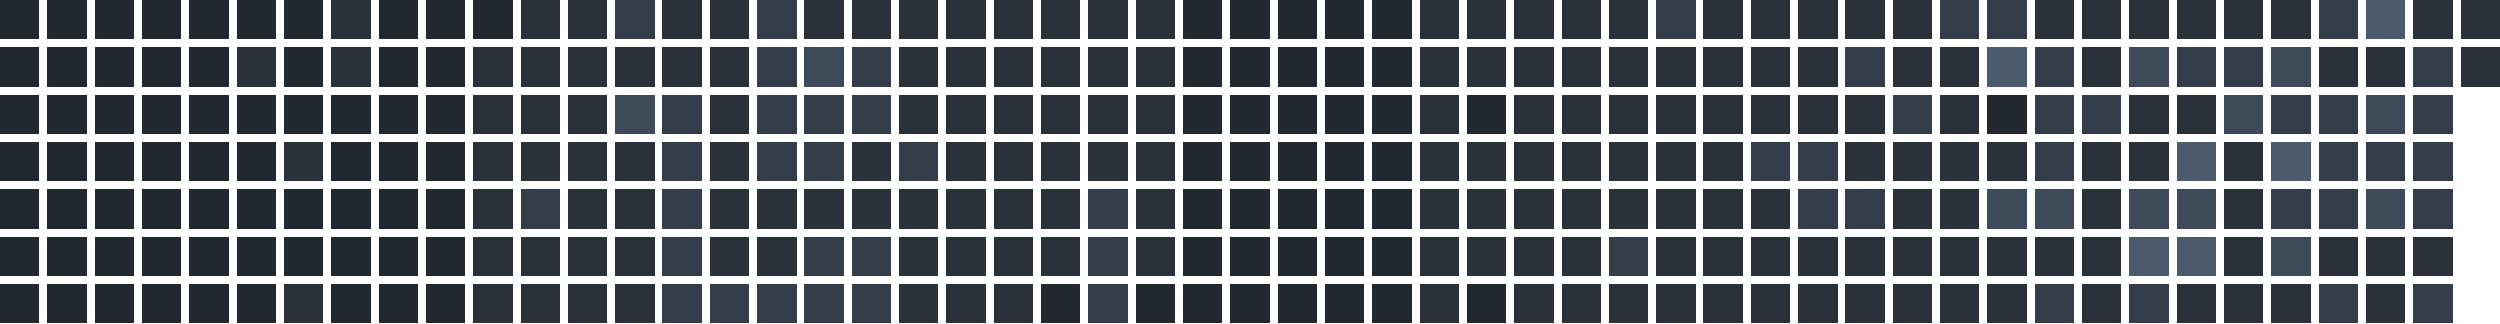
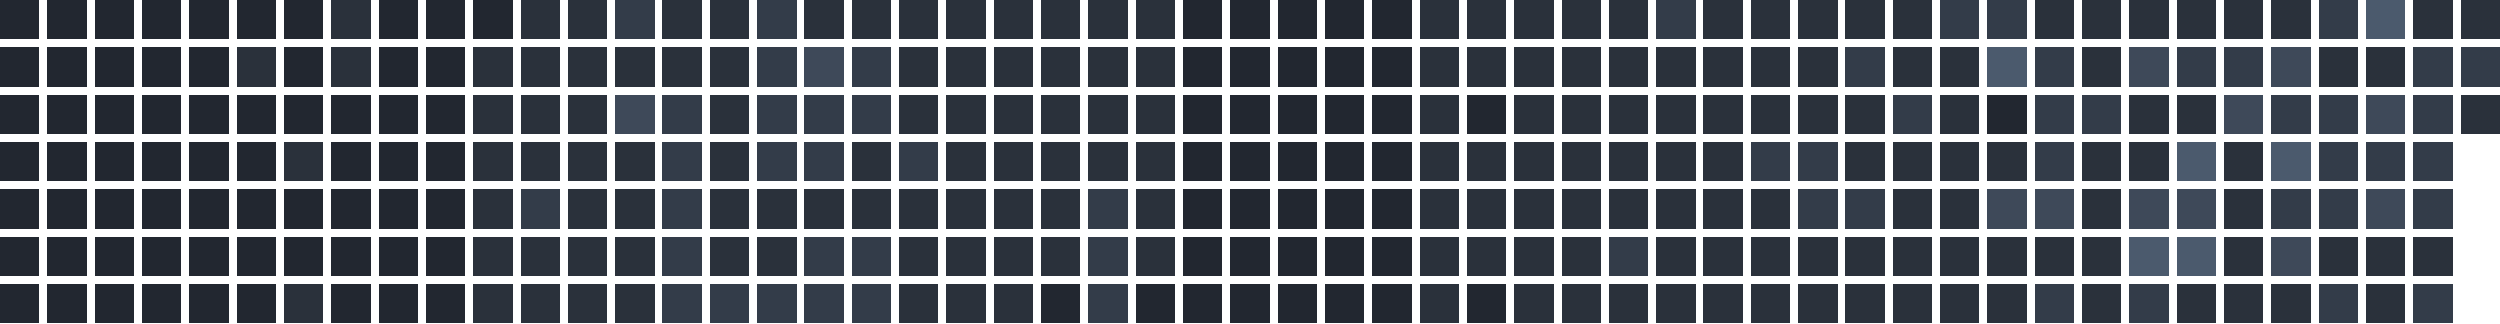
<svg xmlns="http://www.w3.org/2000/svg" version="1.1" width="634.0" height="82.0" viewBox="27.0 20.0 634.0 82.0">
  <rect style="fill:#222730;shape-rendering:crispedges" data-score="0" data-date="2025-09-07" x="27" y="20" width="10" height="10" />
  <rect style="fill:#222730;shape-rendering:crispedges" data-score="0" data-date="2025-09-14" x="39" y="20" width="10" height="10" />
  <rect style="fill:#222730;shape-rendering:crispedges" data-score="0" data-date="2025-09-21" x="51" y="20" width="10" height="10" />
  <rect style="fill:#222730;shape-rendering:crispedges" data-score="0" data-date="2025-09-28" x="63" y="20" width="10" height="10" />
  <rect style="fill:#222730;shape-rendering:crispedges" data-score="0" data-date="2025-10-05" x="75" y="20" width="10" height="10" />
  <rect style="fill:#222730;shape-rendering:crispedges" data-score="0" data-date="2025-10-12" x="87" y="20" width="10" height="10" />
  <rect style="fill:#222730;shape-rendering:crispedges" data-score="0" data-date="2025-10-19" x="99" y="20" width="10" height="10" />
  <rect style="fill:#2a313b;shape-rendering:crispedges" data-score="1" data-date="2025-10-26" x="111" y="20" width="10" height="10" />
  <rect style="fill:#222730;shape-rendering:crispedges" data-score="0" data-date="2025-11-02" x="123" y="20" width="10" height="10" />
  <rect style="fill:#222730;shape-rendering:crispedges" data-score="0" data-date="2025-11-09" x="135" y="20" width="10" height="10" />
  <rect style="fill:#222730;shape-rendering:crispedges" data-score="0" data-date="2025-11-16" x="147" y="20" width="10" height="10" />
  <rect style="fill:#2a313b;shape-rendering:crispedges" data-score="1" data-date="2025-11-23" x="159" y="20" width="10" height="10" />
  <rect style="fill:#2a313b;shape-rendering:crispedges" data-score="1" data-date="2025-11-30" x="171" y="20" width="10" height="10" />
  <rect style="fill:#333c49;shape-rendering:crispedges" data-score="2" data-date="2025-12-07" x="183" y="20" width="10" height="10" />
  <rect style="fill:#2a313b;shape-rendering:crispedges" data-score="1" data-date="2025-12-14" x="195" y="20" width="10" height="10" />
  <rect style="fill:#2a313b;shape-rendering:crispedges" data-score="1" data-date="2025-12-21" x="207" y="20" width="10" height="10" />
  <rect style="fill:#333c49;shape-rendering:crispedges" data-score="2" data-date="2025-12-28" x="219" y="20" width="10" height="10" />
  <rect style="fill:#2a313b;shape-rendering:crispedges" data-score="1" data-date="2026-01-04" x="231" y="20" width="10" height="10" />
  <rect style="fill:#2a313b;shape-rendering:crispedges" data-score="1" data-date="2026-01-11" x="243" y="20" width="10" height="10" />
  <rect style="fill:#2a313b;shape-rendering:crispedges" data-score="1" data-date="2026-01-18" x="255" y="20" width="10" height="10" />
  <rect style="fill:#2a313b;shape-rendering:crispedges" data-score="1" data-date="2026-01-25" x="267" y="20" width="10" height="10" />
  <rect style="fill:#2a313b;shape-rendering:crispedges" data-score="1" data-date="2026-02-01" x="279" y="20" width="10" height="10" />
  <rect style="fill:#2a313b;shape-rendering:crispedges" data-score="1" data-date="2026-02-08" x="291" y="20" width="10" height="10" />
  <rect style="fill:#2a313b;shape-rendering:crispedges" data-score="1" data-date="2026-02-15" x="303" y="20" width="10" height="10" />
  <rect style="fill:#2a313b;shape-rendering:crispedges" data-score="1" data-date="2026-02-22" x="315" y="20" width="10" height="10" />
  <rect style="fill:#222730;shape-rendering:crispedges" data-score="0" data-date="2026-03-01" x="327" y="20" width="10" height="10" />
  <rect style="fill:#222730;shape-rendering:crispedges" data-score="0" data-date="2026-03-08" x="339" y="20" width="10" height="10" />
  <rect style="fill:#222730;shape-rendering:crispedges" data-score="0" data-date="2026-03-15" x="351" y="20" width="10" height="10" />
  <rect style="fill:#222730;shape-rendering:crispedges" data-score="0" data-date="2026-03-22" x="363" y="20" width="10" height="10" />
  <rect style="fill:#222730;shape-rendering:crispedges" data-score="0" data-date="2026-03-29" x="375" y="20" width="10" height="10" />
  <rect style="fill:#2a313b;shape-rendering:crispedges" data-score="1" data-date="2026-04-05" x="387" y="20" width="10" height="10" />
  <rect style="fill:#2a313b;shape-rendering:crispedges" data-score="1" data-date="2026-04-12" x="399" y="20" width="10" height="10" />
  <rect style="fill:#2a313b;shape-rendering:crispedges" data-score="1" data-date="2026-04-19" x="411" y="20" width="10" height="10" />
  <rect style="fill:#2a313b;shape-rendering:crispedges" data-score="1" data-date="2026-04-26" x="423" y="20" width="10" height="10" />
  <rect style="fill:#2a313b;shape-rendering:crispedges" data-score="1" data-date="2026-05-03" x="435" y="20" width="10" height="10" />
  <rect style="fill:#333c49;shape-rendering:crispedges" data-score="2" data-date="2026-05-10" x="447" y="20" width="10" height="10" />
  <rect style="fill:#2a313b;shape-rendering:crispedges" data-score="1" data-date="2026-05-17" x="459" y="20" width="10" height="10" />
  <rect style="fill:#2a313b;shape-rendering:crispedges" data-score="1" data-date="2026-05-24" x="471" y="20" width="10" height="10" />
  <rect style="fill:#2a313b;shape-rendering:crispedges" data-score="1" data-date="2026-05-31" x="483" y="20" width="10" height="10" />
  <rect style="fill:#2a313b;shape-rendering:crispedges" data-score="1" data-date="2026-06-07" x="495" y="20" width="10" height="10" />
  <rect style="fill:#2a313b;shape-rendering:crispedges" data-score="1" data-date="2026-06-14" x="507" y="20" width="10" height="10" />
  <rect style="fill:#333c49;shape-rendering:crispedges" data-score="2" data-date="2026-06-21" x="519" y="20" width="10" height="10" />
  <rect style="fill:#333c49;shape-rendering:crispedges" data-score="2" data-date="2026-06-28" x="531" y="20" width="10" height="10" />
  <rect style="fill:#2a313b;shape-rendering:crispedges" data-score="1" data-date="2026-07-05" x="543" y="20" width="10" height="10" />
  <rect style="fill:#2a313b;shape-rendering:crispedges" data-score="1" data-date="2026-07-12" x="555" y="20" width="10" height="10" />
  <rect style="fill:#2a313b;shape-rendering:crispedges" data-score="1" data-date="2026-07-19" x="567" y="20" width="10" height="10" />
  <rect style="fill:#2a313b;shape-rendering:crispedges" data-score="1" data-date="2026-07-26" x="579" y="20" width="10" height="10" />
  <rect style="fill:#2a313b;shape-rendering:crispedges" data-score="1" data-date="2026-08-02" x="591" y="20" width="10" height="10" />
  <rect style="fill:#2a313b;shape-rendering:crispedges" data-score="1" data-date="2026-08-09" x="603" y="20" width="10" height="10" />
  <rect style="fill:#333c49;shape-rendering:crispedges" data-score="2" data-date="2026-08-16" x="615" y="20" width="10" height="10" />
  <rect style="fill:#4b5a6d;shape-rendering:crispedges" data-score="4" data-date="2026-08-23" x="627" y="20" width="10" height="10" />
  <rect style="fill:#2a313b;shape-rendering:crispedges" data-score="1" data-date="2026-08-30" x="639" y="20" width="10" height="10" />
  <rect style="fill:#2a313b;shape-rendering:crispedges" data-score="1" data-date="2026-09-06" x="651" y="20" width="10" height="10" />
  <rect style="fill:#222730;shape-rendering:crispedges" data-score="0" data-date="2025-09-08" x="27" y="32" width="10" height="10" />
  <rect style="fill:#222730;shape-rendering:crispedges" data-score="0" data-date="2025-09-15" x="39" y="32" width="10" height="10" />
  <rect style="fill:#222730;shape-rendering:crispedges" data-score="0" data-date="2025-09-22" x="51" y="32" width="10" height="10" />
  <rect style="fill:#222730;shape-rendering:crispedges" data-score="0" data-date="2025-09-29" x="63" y="32" width="10" height="10" />
  <rect style="fill:#222730;shape-rendering:crispedges" data-score="0" data-date="2025-10-06" x="75" y="32" width="10" height="10" />
  <rect style="fill:#2a313b;shape-rendering:crispedges" data-score="1" data-date="2025-10-13" x="87" y="32" width="10" height="10" />
  <rect style="fill:#222730;shape-rendering:crispedges" data-score="0" data-date="2025-10-20" x="99" y="32" width="10" height="10" />
  <rect style="fill:#2a313b;shape-rendering:crispedges" data-score="1" data-date="2025-10-27" x="111" y="32" width="10" height="10" />
  <rect style="fill:#222730;shape-rendering:crispedges" data-score="0" data-date="2025-11-03" x="123" y="32" width="10" height="10" />
  <rect style="fill:#222730;shape-rendering:crispedges" data-score="0" data-date="2025-11-10" x="135" y="32" width="10" height="10" />
  <rect style="fill:#2a313b;shape-rendering:crispedges" data-score="1" data-date="2025-11-17" x="147" y="32" width="10" height="10" />
  <rect style="fill:#2a313b;shape-rendering:crispedges" data-score="1" data-date="2025-11-24" x="159" y="32" width="10" height="10" />
  <rect style="fill:#2a313b;shape-rendering:crispedges" data-score="1" data-date="2025-12-01" x="171" y="32" width="10" height="10" />
  <rect style="fill:#2a313b;shape-rendering:crispedges" data-score="1" data-date="2025-12-08" x="183" y="32" width="10" height="10" />
  <rect style="fill:#2a313b;shape-rendering:crispedges" data-score="1" data-date="2025-12-15" x="195" y="32" width="10" height="10" />
  <rect style="fill:#2a313b;shape-rendering:crispedges" data-score="1" data-date="2025-12-22" x="207" y="32" width="10" height="10" />
  <rect style="fill:#333c49;shape-rendering:crispedges" data-score="2" data-date="2025-12-29" x="219" y="32" width="10" height="10" />
  <rect style="fill:#3e4959;shape-rendering:crispedges" data-score="3" data-date="2026-01-05" x="231" y="32" width="10" height="10" />
  <rect style="fill:#333c49;shape-rendering:crispedges" data-score="2" data-date="2026-01-12" x="243" y="32" width="10" height="10" />
  <rect style="fill:#2a313b;shape-rendering:crispedges" data-score="1" data-date="2026-01-19" x="255" y="32" width="10" height="10" />
  <rect style="fill:#2a313b;shape-rendering:crispedges" data-score="1" data-date="2026-01-26" x="267" y="32" width="10" height="10" />
  <rect style="fill:#2a313b;shape-rendering:crispedges" data-score="1" data-date="2026-02-02" x="279" y="32" width="10" height="10" />
  <rect style="fill:#2a313b;shape-rendering:crispedges" data-score="1" data-date="2026-02-09" x="291" y="32" width="10" height="10" />
  <rect style="fill:#2a313b;shape-rendering:crispedges" data-score="1" data-date="2026-02-16" x="303" y="32" width="10" height="10" />
  <rect style="fill:#2a313b;shape-rendering:crispedges" data-score="1" data-date="2026-02-23" x="315" y="32" width="10" height="10" />
  <rect style="fill:#222730;shape-rendering:crispedges" data-score="0" data-date="2026-03-02" x="327" y="32" width="10" height="10" />
  <rect style="fill:#222730;shape-rendering:crispedges" data-score="0" data-date="2026-03-09" x="339" y="32" width="10" height="10" />
  <rect style="fill:#222730;shape-rendering:crispedges" data-score="0" data-date="2026-03-16" x="351" y="32" width="10" height="10" />
  <rect style="fill:#222730;shape-rendering:crispedges" data-score="0" data-date="2026-03-23" x="363" y="32" width="10" height="10" />
  <rect style="fill:#222730;shape-rendering:crispedges" data-score="0" data-date="2026-03-30" x="375" y="32" width="10" height="10" />
  <rect style="fill:#2a313b;shape-rendering:crispedges" data-score="1" data-date="2026-04-06" x="387" y="32" width="10" height="10" />
  <rect style="fill:#2a313b;shape-rendering:crispedges" data-score="1" data-date="2026-04-13" x="399" y="32" width="10" height="10" />
  <rect style="fill:#2a313b;shape-rendering:crispedges" data-score="1" data-date="2026-04-20" x="411" y="32" width="10" height="10" />
  <rect style="fill:#2a313b;shape-rendering:crispedges" data-score="1" data-date="2026-04-27" x="423" y="32" width="10" height="10" />
  <rect style="fill:#2a313b;shape-rendering:crispedges" data-score="1" data-date="2026-05-04" x="435" y="32" width="10" height="10" />
  <rect style="fill:#2a313b;shape-rendering:crispedges" data-score="1" data-date="2026-05-11" x="447" y="32" width="10" height="10" />
  <rect style="fill:#2a313b;shape-rendering:crispedges" data-score="1" data-date="2026-05-18" x="459" y="32" width="10" height="10" />
  <rect style="fill:#2a313b;shape-rendering:crispedges" data-score="1" data-date="2026-05-25" x="471" y="32" width="10" height="10" />
  <rect style="fill:#2a313b;shape-rendering:crispedges" data-score="1" data-date="2026-06-01" x="483" y="32" width="10" height="10" />
  <rect style="fill:#333c49;shape-rendering:crispedges" data-score="2" data-date="2026-06-08" x="495" y="32" width="10" height="10" />
  <rect style="fill:#2a313b;shape-rendering:crispedges" data-score="1" data-date="2026-06-15" x="507" y="32" width="10" height="10" />
  <rect style="fill:#2a313b;shape-rendering:crispedges" data-score="1" data-date="2026-06-22" x="519" y="32" width="10" height="10" />
  <rect style="fill:#4b5a6d;shape-rendering:crispedges" data-score="4" data-date="2026-06-29" x="531" y="32" width="10" height="10" />
  <rect style="fill:#333c49;shape-rendering:crispedges" data-score="2" data-date="2026-07-06" x="543" y="32" width="10" height="10" />
  <rect style="fill:#2a313b;shape-rendering:crispedges" data-score="1" data-date="2026-07-13" x="555" y="32" width="10" height="10" />
  <rect style="fill:#3e4959;shape-rendering:crispedges" data-score="3" data-date="2026-07-20" x="567" y="32" width="10" height="10" />
  <rect style="fill:#333c49;shape-rendering:crispedges" data-score="2" data-date="2026-07-27" x="579" y="32" width="10" height="10" />
  <rect style="fill:#333c49;shape-rendering:crispedges" data-score="2" data-date="2026-08-03" x="591" y="32" width="10" height="10" />
  <rect style="fill:#3e4959;shape-rendering:crispedges" data-score="3" data-date="2026-08-10" x="603" y="32" width="10" height="10" />
  <rect style="fill:#2a313b;shape-rendering:crispedges" data-score="1" data-date="2026-08-17" x="615" y="32" width="10" height="10" />
  <rect style="fill:#2a313b;shape-rendering:crispedges" data-score="1" data-date="2026-08-24" x="627" y="32" width="10" height="10" />
  <rect style="fill:#333c49;shape-rendering:crispedges" data-score="2" data-date="2026-08-31" x="639" y="32" width="10" height="10" />
-   <rect style="fill:#2a313b;shape-rendering:crispedges" data-score="1" data-date="2026-09-07" x="651" y="32" width="10" height="10" />
+   <rect style="fill:#333c49;shape-rendering:crispedges" data-score="2" data-date="2026-09-07" x="651" y="32" width="10" height="10" />
  <rect style="fill:#222730;shape-rendering:crispedges" data-score="0" data-date="2025-09-09" x="27" y="44" width="10" height="10" />
  <rect style="fill:#222730;shape-rendering:crispedges" data-score="0" data-date="2025-09-16" x="39" y="44" width="10" height="10" />
  <rect style="fill:#222730;shape-rendering:crispedges" data-score="0" data-date="2025-09-23" x="51" y="44" width="10" height="10" />
  <rect style="fill:#222730;shape-rendering:crispedges" data-score="0" data-date="2025-09-30" x="63" y="44" width="10" height="10" />
  <rect style="fill:#222730;shape-rendering:crispedges" data-score="0" data-date="2025-10-07" x="75" y="44" width="10" height="10" />
  <rect style="fill:#222730;shape-rendering:crispedges" data-score="0" data-date="2025-10-14" x="87" y="44" width="10" height="10" />
  <rect style="fill:#222730;shape-rendering:crispedges" data-score="0" data-date="2025-10-21" x="99" y="44" width="10" height="10" />
  <rect style="fill:#222730;shape-rendering:crispedges" data-score="0" data-date="2025-10-28" x="111" y="44" width="10" height="10" />
  <rect style="fill:#222730;shape-rendering:crispedges" data-score="0" data-date="2025-11-04" x="123" y="44" width="10" height="10" />
  <rect style="fill:#222730;shape-rendering:crispedges" data-score="0" data-date="2025-11-11" x="135" y="44" width="10" height="10" />
  <rect style="fill:#2a313b;shape-rendering:crispedges" data-score="1" data-date="2025-11-18" x="147" y="44" width="10" height="10" />
  <rect style="fill:#2a313b;shape-rendering:crispedges" data-score="1" data-date="2025-11-25" x="159" y="44" width="10" height="10" />
  <rect style="fill:#2a313b;shape-rendering:crispedges" data-score="1" data-date="2025-12-02" x="171" y="44" width="10" height="10" />
  <rect style="fill:#3e4959;shape-rendering:crispedges" data-score="3" data-date="2025-12-09" x="183" y="44" width="10" height="10" />
  <rect style="fill:#333c49;shape-rendering:crispedges" data-score="2" data-date="2025-12-16" x="195" y="44" width="10" height="10" />
  <rect style="fill:#2a313b;shape-rendering:crispedges" data-score="1" data-date="2025-12-23" x="207" y="44" width="10" height="10" />
  <rect style="fill:#333c49;shape-rendering:crispedges" data-score="2" data-date="2025-12-30" x="219" y="44" width="10" height="10" />
  <rect style="fill:#333c49;shape-rendering:crispedges" data-score="2" data-date="2026-01-06" x="231" y="44" width="10" height="10" />
  <rect style="fill:#333c49;shape-rendering:crispedges" data-score="2" data-date="2026-01-13" x="243" y="44" width="10" height="10" />
  <rect style="fill:#2a313b;shape-rendering:crispedges" data-score="1" data-date="2026-01-20" x="255" y="44" width="10" height="10" />
  <rect style="fill:#2a313b;shape-rendering:crispedges" data-score="1" data-date="2026-01-27" x="267" y="44" width="10" height="10" />
  <rect style="fill:#2a313b;shape-rendering:crispedges" data-score="1" data-date="2026-02-03" x="279" y="44" width="10" height="10" />
  <rect style="fill:#2a313b;shape-rendering:crispedges" data-score="1" data-date="2026-02-10" x="291" y="44" width="10" height="10" />
  <rect style="fill:#2a313b;shape-rendering:crispedges" data-score="1" data-date="2026-02-17" x="303" y="44" width="10" height="10" />
  <rect style="fill:#2a313b;shape-rendering:crispedges" data-score="1" data-date="2026-02-24" x="315" y="44" width="10" height="10" />
  <rect style="fill:#222730;shape-rendering:crispedges" data-score="0" data-date="2026-03-03" x="327" y="44" width="10" height="10" />
  <rect style="fill:#222730;shape-rendering:crispedges" data-score="0" data-date="2026-03-10" x="339" y="44" width="10" height="10" />
  <rect style="fill:#222730;shape-rendering:crispedges" data-score="0" data-date="2026-03-17" x="351" y="44" width="10" height="10" />
  <rect style="fill:#222730;shape-rendering:crispedges" data-score="0" data-date="2026-03-24" x="363" y="44" width="10" height="10" />
  <rect style="fill:#222730;shape-rendering:crispedges" data-score="0" data-date="2026-03-31" x="375" y="44" width="10" height="10" />
  <rect style="fill:#2a313b;shape-rendering:crispedges" data-score="1" data-date="2026-04-07" x="387" y="44" width="10" height="10" />
  <rect style="fill:#222730;shape-rendering:crispedges" data-score="0" data-date="2026-04-14" x="399" y="44" width="10" height="10" />
  <rect style="fill:#2a313b;shape-rendering:crispedges" data-score="1" data-date="2026-04-21" x="411" y="44" width="10" height="10" />
  <rect style="fill:#2a313b;shape-rendering:crispedges" data-score="1" data-date="2026-04-28" x="423" y="44" width="10" height="10" />
  <rect style="fill:#2a313b;shape-rendering:crispedges" data-score="1" data-date="2026-05-05" x="435" y="44" width="10" height="10" />
  <rect style="fill:#2a313b;shape-rendering:crispedges" data-score="1" data-date="2026-05-12" x="447" y="44" width="10" height="10" />
  <rect style="fill:#2a313b;shape-rendering:crispedges" data-score="1" data-date="2026-05-19" x="459" y="44" width="10" height="10" />
  <rect style="fill:#2a313b;shape-rendering:crispedges" data-score="1" data-date="2026-05-26" x="471" y="44" width="10" height="10" />
  <rect style="fill:#2a313b;shape-rendering:crispedges" data-score="1" data-date="2026-06-02" x="483" y="44" width="10" height="10" />
  <rect style="fill:#2a313b;shape-rendering:crispedges" data-score="1" data-date="2026-06-09" x="495" y="44" width="10" height="10" />
  <rect style="fill:#333c49;shape-rendering:crispedges" data-score="2" data-date="2026-06-16" x="507" y="44" width="10" height="10" />
  <rect style="fill:#2a313b;shape-rendering:crispedges" data-score="1" data-date="2026-06-23" x="519" y="44" width="10" height="10" />
  <rect style="fill:#222730;shape-rendering:crispedges" data-score="0" data-date="2026-06-30" x="531" y="44" width="10" height="10" />
  <rect style="fill:#333c49;shape-rendering:crispedges" data-score="2" data-date="2026-07-07" x="543" y="44" width="10" height="10" />
  <rect style="fill:#333c49;shape-rendering:crispedges" data-score="2" data-date="2026-07-14" x="555" y="44" width="10" height="10" />
  <rect style="fill:#2a313b;shape-rendering:crispedges" data-score="1" data-date="2026-07-21" x="567" y="44" width="10" height="10" />
  <rect style="fill:#2a313b;shape-rendering:crispedges" data-score="1" data-date="2026-07-28" x="579" y="44" width="10" height="10" />
  <rect style="fill:#3e4959;shape-rendering:crispedges" data-score="3" data-date="2026-08-04" x="591" y="44" width="10" height="10" />
  <rect style="fill:#333c49;shape-rendering:crispedges" data-score="2" data-date="2026-08-11" x="603" y="44" width="10" height="10" />
  <rect style="fill:#333c49;shape-rendering:crispedges" data-score="2" data-date="2026-08-18" x="615" y="44" width="10" height="10" />
  <rect style="fill:#3e4959;shape-rendering:crispedges" data-score="3" data-date="2026-08-25" x="627" y="44" width="10" height="10" />
  <rect style="fill:#333c49;shape-rendering:crispedges" data-score="2" data-date="2026-09-01" x="639" y="44" width="10" height="10" />
+   <rect style="fill:#2a313b;shape-rendering:crispedges" data-score="1" data-date="2026-09-08" x="651" y="44" width="10" height="10" />
  <rect style="fill:#222730;shape-rendering:crispedges" data-score="0" data-date="2025-09-10" x="27" y="56" width="10" height="10" />
  <rect style="fill:#222730;shape-rendering:crispedges" data-score="0" data-date="2025-09-17" x="39" y="56" width="10" height="10" />
  <rect style="fill:#222730;shape-rendering:crispedges" data-score="0" data-date="2025-09-24" x="51" y="56" width="10" height="10" />
  <rect style="fill:#222730;shape-rendering:crispedges" data-score="0" data-date="2025-10-01" x="63" y="56" width="10" height="10" />
  <rect style="fill:#222730;shape-rendering:crispedges" data-score="0" data-date="2025-10-08" x="75" y="56" width="10" height="10" />
  <rect style="fill:#222730;shape-rendering:crispedges" data-score="0" data-date="2025-10-15" x="87" y="56" width="10" height="10" />
  <rect style="fill:#2a313b;shape-rendering:crispedges" data-score="1" data-date="2025-10-22" x="99" y="56" width="10" height="10" />
  <rect style="fill:#222730;shape-rendering:crispedges" data-score="0" data-date="2025-10-29" x="111" y="56" width="10" height="10" />
  <rect style="fill:#222730;shape-rendering:crispedges" data-score="0" data-date="2025-11-05" x="123" y="56" width="10" height="10" />
  <rect style="fill:#222730;shape-rendering:crispedges" data-score="0" data-date="2025-11-12" x="135" y="56" width="10" height="10" />
  <rect style="fill:#2a313b;shape-rendering:crispedges" data-score="1" data-date="2025-11-19" x="147" y="56" width="10" height="10" />
  <rect style="fill:#2a313b;shape-rendering:crispedges" data-score="1" data-date="2025-11-26" x="159" y="56" width="10" height="10" />
  <rect style="fill:#2a313b;shape-rendering:crispedges" data-score="1" data-date="2025-12-03" x="171" y="56" width="10" height="10" />
  <rect style="fill:#2a313b;shape-rendering:crispedges" data-score="1" data-date="2025-12-10" x="183" y="56" width="10" height="10" />
  <rect style="fill:#333c49;shape-rendering:crispedges" data-score="2" data-date="2025-12-17" x="195" y="56" width="10" height="10" />
  <rect style="fill:#2a313b;shape-rendering:crispedges" data-score="1" data-date="2025-12-24" x="207" y="56" width="10" height="10" />
  <rect style="fill:#333c49;shape-rendering:crispedges" data-score="2" data-date="2025-12-31" x="219" y="56" width="10" height="10" />
  <rect style="fill:#333c49;shape-rendering:crispedges" data-score="2" data-date="2026-01-07" x="231" y="56" width="10" height="10" />
  <rect style="fill:#2a313b;shape-rendering:crispedges" data-score="1" data-date="2026-01-14" x="243" y="56" width="10" height="10" />
  <rect style="fill:#333c49;shape-rendering:crispedges" data-score="2" data-date="2026-01-21" x="255" y="56" width="10" height="10" />
  <rect style="fill:#2a313b;shape-rendering:crispedges" data-score="1" data-date="2026-01-28" x="267" y="56" width="10" height="10" />
  <rect style="fill:#2a313b;shape-rendering:crispedges" data-score="1" data-date="2026-02-04" x="279" y="56" width="10" height="10" />
  <rect style="fill:#2a313b;shape-rendering:crispedges" data-score="1" data-date="2026-02-11" x="291" y="56" width="10" height="10" />
  <rect style="fill:#2a313b;shape-rendering:crispedges" data-score="1" data-date="2026-02-18" x="303" y="56" width="10" height="10" />
  <rect style="fill:#2a313b;shape-rendering:crispedges" data-score="1" data-date="2026-02-25" x="315" y="56" width="10" height="10" />
  <rect style="fill:#222730;shape-rendering:crispedges" data-score="0" data-date="2026-03-04" x="327" y="56" width="10" height="10" />
  <rect style="fill:#222730;shape-rendering:crispedges" data-score="0" data-date="2026-03-11" x="339" y="56" width="10" height="10" />
  <rect style="fill:#222730;shape-rendering:crispedges" data-score="0" data-date="2026-03-18" x="351" y="56" width="10" height="10" />
  <rect style="fill:#222730;shape-rendering:crispedges" data-score="0" data-date="2026-03-25" x="363" y="56" width="10" height="10" />
  <rect style="fill:#222730;shape-rendering:crispedges" data-score="0" data-date="2026-04-01" x="375" y="56" width="10" height="10" />
  <rect style="fill:#2a313b;shape-rendering:crispedges" data-score="1" data-date="2026-04-08" x="387" y="56" width="10" height="10" />
  <rect style="fill:#2a313b;shape-rendering:crispedges" data-score="1" data-date="2026-04-15" x="399" y="56" width="10" height="10" />
  <rect style="fill:#2a313b;shape-rendering:crispedges" data-score="1" data-date="2026-04-22" x="411" y="56" width="10" height="10" />
  <rect style="fill:#2a313b;shape-rendering:crispedges" data-score="1" data-date="2026-04-29" x="423" y="56" width="10" height="10" />
  <rect style="fill:#2a313b;shape-rendering:crispedges" data-score="1" data-date="2026-05-06" x="435" y="56" width="10" height="10" />
  <rect style="fill:#2a313b;shape-rendering:crispedges" data-score="1" data-date="2026-05-13" x="447" y="56" width="10" height="10" />
  <rect style="fill:#2a313b;shape-rendering:crispedges" data-score="1" data-date="2026-05-20" x="459" y="56" width="10" height="10" />
  <rect style="fill:#333c49;shape-rendering:crispedges" data-score="2" data-date="2026-05-27" x="471" y="56" width="10" height="10" />
  <rect style="fill:#333c49;shape-rendering:crispedges" data-score="2" data-date="2026-06-03" x="483" y="56" width="10" height="10" />
  <rect style="fill:#2a313b;shape-rendering:crispedges" data-score="1" data-date="2026-06-10" x="495" y="56" width="10" height="10" />
  <rect style="fill:#2a313b;shape-rendering:crispedges" data-score="1" data-date="2026-06-17" x="507" y="56" width="10" height="10" />
  <rect style="fill:#2a313b;shape-rendering:crispedges" data-score="1" data-date="2026-06-24" x="519" y="56" width="10" height="10" />
  <rect style="fill:#2a313b;shape-rendering:crispedges" data-score="1" data-date="2026-07-01" x="531" y="56" width="10" height="10" />
  <rect style="fill:#333c49;shape-rendering:crispedges" data-score="2" data-date="2026-07-08" x="543" y="56" width="10" height="10" />
  <rect style="fill:#2a313b;shape-rendering:crispedges" data-score="1" data-date="2026-07-15" x="555" y="56" width="10" height="10" />
  <rect style="fill:#2a313b;shape-rendering:crispedges" data-score="1" data-date="2026-07-22" x="567" y="56" width="10" height="10" />
  <rect style="fill:#4b5a6d;shape-rendering:crispedges" data-score="4" data-date="2026-07-29" x="579" y="56" width="10" height="10" />
  <rect style="fill:#2a313b;shape-rendering:crispedges" data-score="1" data-date="2026-08-05" x="591" y="56" width="10" height="10" />
  <rect style="fill:#4b5a6d;shape-rendering:crispedges" data-score="4" data-date="2026-08-12" x="603" y="56" width="10" height="10" />
  <rect style="fill:#333c49;shape-rendering:crispedges" data-score="2" data-date="2026-08-19" x="615" y="56" width="10" height="10" />
  <rect style="fill:#333c49;shape-rendering:crispedges" data-score="2" data-date="2026-08-26" x="627" y="56" width="10" height="10" />
  <rect style="fill:#333c49;shape-rendering:crispedges" data-score="2" data-date="2026-09-02" x="639" y="56" width="10" height="10" />
  <rect style="fill:#222730;shape-rendering:crispedges" data-score="0" data-date="2025-09-11" x="27" y="68" width="10" height="10" />
  <rect style="fill:#222730;shape-rendering:crispedges" data-score="0" data-date="2025-09-18" x="39" y="68" width="10" height="10" />
  <rect style="fill:#222730;shape-rendering:crispedges" data-score="0" data-date="2025-09-25" x="51" y="68" width="10" height="10" />
  <rect style="fill:#222730;shape-rendering:crispedges" data-score="0" data-date="2025-10-02" x="63" y="68" width="10" height="10" />
  <rect style="fill:#222730;shape-rendering:crispedges" data-score="0" data-date="2025-10-09" x="75" y="68" width="10" height="10" />
  <rect style="fill:#222730;shape-rendering:crispedges" data-score="0" data-date="2025-10-16" x="87" y="68" width="10" height="10" />
  <rect style="fill:#222730;shape-rendering:crispedges" data-score="0" data-date="2025-10-23" x="99" y="68" width="10" height="10" />
  <rect style="fill:#222730;shape-rendering:crispedges" data-score="0" data-date="2025-10-30" x="111" y="68" width="10" height="10" />
  <rect style="fill:#222730;shape-rendering:crispedges" data-score="0" data-date="2025-11-06" x="123" y="68" width="10" height="10" />
  <rect style="fill:#222730;shape-rendering:crispedges" data-score="0" data-date="2025-11-13" x="135" y="68" width="10" height="10" />
  <rect style="fill:#2a313b;shape-rendering:crispedges" data-score="1" data-date="2025-11-20" x="147" y="68" width="10" height="10" />
  <rect style="fill:#333c49;shape-rendering:crispedges" data-score="2" data-date="2025-11-27" x="159" y="68" width="10" height="10" />
  <rect style="fill:#2a313b;shape-rendering:crispedges" data-score="1" data-date="2025-12-04" x="171" y="68" width="10" height="10" />
  <rect style="fill:#2a313b;shape-rendering:crispedges" data-score="1" data-date="2025-12-11" x="183" y="68" width="10" height="10" />
  <rect style="fill:#333c49;shape-rendering:crispedges" data-score="2" data-date="2025-12-18" x="195" y="68" width="10" height="10" />
  <rect style="fill:#2a313b;shape-rendering:crispedges" data-score="1" data-date="2025-12-25" x="207" y="68" width="10" height="10" />
  <rect style="fill:#2a313b;shape-rendering:crispedges" data-score="1" data-date="2026-01-01" x="219" y="68" width="10" height="10" />
  <rect style="fill:#2a313b;shape-rendering:crispedges" data-score="1" data-date="2026-01-08" x="231" y="68" width="10" height="10" />
  <rect style="fill:#2a313b;shape-rendering:crispedges" data-score="1" data-date="2026-01-15" x="243" y="68" width="10" height="10" />
  <rect style="fill:#2a313b;shape-rendering:crispedges" data-score="1" data-date="2026-01-22" x="255" y="68" width="10" height="10" />
  <rect style="fill:#2a313b;shape-rendering:crispedges" data-score="1" data-date="2026-01-29" x="267" y="68" width="10" height="10" />
  <rect style="fill:#2a313b;shape-rendering:crispedges" data-score="1" data-date="2026-02-05" x="279" y="68" width="10" height="10" />
  <rect style="fill:#2a313b;shape-rendering:crispedges" data-score="1" data-date="2026-02-12" x="291" y="68" width="10" height="10" />
  <rect style="fill:#333c49;shape-rendering:crispedges" data-score="2" data-date="2026-02-19" x="303" y="68" width="10" height="10" />
  <rect style="fill:#2a313b;shape-rendering:crispedges" data-score="1" data-date="2026-02-26" x="315" y="68" width="10" height="10" />
  <rect style="fill:#222730;shape-rendering:crispedges" data-score="0" data-date="2026-03-05" x="327" y="68" width="10" height="10" />
  <rect style="fill:#222730;shape-rendering:crispedges" data-score="0" data-date="2026-03-12" x="339" y="68" width="10" height="10" />
  <rect style="fill:#222730;shape-rendering:crispedges" data-score="0" data-date="2026-03-19" x="351" y="68" width="10" height="10" />
  <rect style="fill:#222730;shape-rendering:crispedges" data-score="0" data-date="2026-03-26" x="363" y="68" width="10" height="10" />
  <rect style="fill:#222730;shape-rendering:crispedges" data-score="0" data-date="2026-04-02" x="375" y="68" width="10" height="10" />
  <rect style="fill:#2a313b;shape-rendering:crispedges" data-score="1" data-date="2026-04-09" x="387" y="68" width="10" height="10" />
  <rect style="fill:#2a313b;shape-rendering:crispedges" data-score="1" data-date="2026-04-16" x="399" y="68" width="10" height="10" />
  <rect style="fill:#2a313b;shape-rendering:crispedges" data-score="1" data-date="2026-04-23" x="411" y="68" width="10" height="10" />
  <rect style="fill:#2a313b;shape-rendering:crispedges" data-score="1" data-date="2026-04-30" x="423" y="68" width="10" height="10" />
  <rect style="fill:#2a313b;shape-rendering:crispedges" data-score="1" data-date="2026-05-07" x="435" y="68" width="10" height="10" />
  <rect style="fill:#2a313b;shape-rendering:crispedges" data-score="1" data-date="2026-05-14" x="447" y="68" width="10" height="10" />
  <rect style="fill:#2a313b;shape-rendering:crispedges" data-score="1" data-date="2026-05-21" x="459" y="68" width="10" height="10" />
  <rect style="fill:#2a313b;shape-rendering:crispedges" data-score="1" data-date="2026-05-28" x="471" y="68" width="10" height="10" />
  <rect style="fill:#333c49;shape-rendering:crispedges" data-score="2" data-date="2026-06-04" x="483" y="68" width="10" height="10" />
  <rect style="fill:#333c49;shape-rendering:crispedges" data-score="2" data-date="2026-06-11" x="495" y="68" width="10" height="10" />
  <rect style="fill:#2a313b;shape-rendering:crispedges" data-score="1" data-date="2026-06-18" x="507" y="68" width="10" height="10" />
  <rect style="fill:#2a313b;shape-rendering:crispedges" data-score="1" data-date="2026-06-25" x="519" y="68" width="10" height="10" />
  <rect style="fill:#3e4959;shape-rendering:crispedges" data-score="3" data-date="2026-07-02" x="531" y="68" width="10" height="10" />
  <rect style="fill:#3e4959;shape-rendering:crispedges" data-score="3" data-date="2026-07-09" x="543" y="68" width="10" height="10" />
  <rect style="fill:#2a313b;shape-rendering:crispedges" data-score="1" data-date="2026-07-16" x="555" y="68" width="10" height="10" />
  <rect style="fill:#3e4959;shape-rendering:crispedges" data-score="3" data-date="2026-07-23" x="567" y="68" width="10" height="10" />
  <rect style="fill:#3e4959;shape-rendering:crispedges" data-score="3" data-date="2026-07-30" x="579" y="68" width="10" height="10" />
  <rect style="fill:#2a313b;shape-rendering:crispedges" data-score="1" data-date="2026-08-06" x="591" y="68" width="10" height="10" />
  <rect style="fill:#333c49;shape-rendering:crispedges" data-score="2" data-date="2026-08-13" x="603" y="68" width="10" height="10" />
  <rect style="fill:#333c49;shape-rendering:crispedges" data-score="2" data-date="2026-08-20" x="615" y="68" width="10" height="10" />
  <rect style="fill:#3e4959;shape-rendering:crispedges" data-score="3" data-date="2026-08-27" x="627" y="68" width="10" height="10" />
  <rect style="fill:#333c49;shape-rendering:crispedges" data-score="2" data-date="2026-09-03" x="639" y="68" width="10" height="10" />
  <rect style="fill:#222730;shape-rendering:crispedges" data-score="0" data-date="2025-09-12" x="27" y="80" width="10" height="10" />
  <rect style="fill:#222730;shape-rendering:crispedges" data-score="0" data-date="2025-09-19" x="39" y="80" width="10" height="10" />
  <rect style="fill:#222730;shape-rendering:crispedges" data-score="0" data-date="2025-09-26" x="51" y="80" width="10" height="10" />
  <rect style="fill:#222730;shape-rendering:crispedges" data-score="0" data-date="2025-10-03" x="63" y="80" width="10" height="10" />
  <rect style="fill:#222730;shape-rendering:crispedges" data-score="0" data-date="2025-10-10" x="75" y="80" width="10" height="10" />
  <rect style="fill:#222730;shape-rendering:crispedges" data-score="0" data-date="2025-10-17" x="87" y="80" width="10" height="10" />
  <rect style="fill:#222730;shape-rendering:crispedges" data-score="0" data-date="2025-10-24" x="99" y="80" width="10" height="10" />
  <rect style="fill:#222730;shape-rendering:crispedges" data-score="0" data-date="2025-10-31" x="111" y="80" width="10" height="10" />
  <rect style="fill:#222730;shape-rendering:crispedges" data-score="0" data-date="2025-11-07" x="123" y="80" width="10" height="10" />
  <rect style="fill:#222730;shape-rendering:crispedges" data-score="0" data-date="2025-11-14" x="135" y="80" width="10" height="10" />
  <rect style="fill:#2a313b;shape-rendering:crispedges" data-score="1" data-date="2025-11-21" x="147" y="80" width="10" height="10" />
  <rect style="fill:#2a313b;shape-rendering:crispedges" data-score="1" data-date="2025-11-28" x="159" y="80" width="10" height="10" />
  <rect style="fill:#2a313b;shape-rendering:crispedges" data-score="1" data-date="2025-12-05" x="171" y="80" width="10" height="10" />
  <rect style="fill:#2a313b;shape-rendering:crispedges" data-score="1" data-date="2025-12-12" x="183" y="80" width="10" height="10" />
  <rect style="fill:#333c49;shape-rendering:crispedges" data-score="2" data-date="2025-12-19" x="195" y="80" width="10" height="10" />
  <rect style="fill:#2a313b;shape-rendering:crispedges" data-score="1" data-date="2025-12-26" x="207" y="80" width="10" height="10" />
  <rect style="fill:#2a313b;shape-rendering:crispedges" data-score="1" data-date="2026-01-02" x="219" y="80" width="10" height="10" />
  <rect style="fill:#333c49;shape-rendering:crispedges" data-score="2" data-date="2026-01-09" x="231" y="80" width="10" height="10" />
  <rect style="fill:#333c49;shape-rendering:crispedges" data-score="2" data-date="2026-01-16" x="243" y="80" width="10" height="10" />
  <rect style="fill:#2a313b;shape-rendering:crispedges" data-score="1" data-date="2026-01-23" x="255" y="80" width="10" height="10" />
  <rect style="fill:#2a313b;shape-rendering:crispedges" data-score="1" data-date="2026-01-30" x="267" y="80" width="10" height="10" />
  <rect style="fill:#2a313b;shape-rendering:crispedges" data-score="1" data-date="2026-02-06" x="279" y="80" width="10" height="10" />
  <rect style="fill:#2a313b;shape-rendering:crispedges" data-score="1" data-date="2026-02-13" x="291" y="80" width="10" height="10" />
  <rect style="fill:#333c49;shape-rendering:crispedges" data-score="2" data-date="2026-02-20" x="303" y="80" width="10" height="10" />
  <rect style="fill:#2a313b;shape-rendering:crispedges" data-score="1" data-date="2026-02-27" x="315" y="80" width="10" height="10" />
  <rect style="fill:#222730;shape-rendering:crispedges" data-score="0" data-date="2026-03-06" x="327" y="80" width="10" height="10" />
  <rect style="fill:#222730;shape-rendering:crispedges" data-score="0" data-date="2026-03-13" x="339" y="80" width="10" height="10" />
  <rect style="fill:#222730;shape-rendering:crispedges" data-score="0" data-date="2026-03-20" x="351" y="80" width="10" height="10" />
  <rect style="fill:#222730;shape-rendering:crispedges" data-score="0" data-date="2026-03-27" x="363" y="80" width="10" height="10" />
  <rect style="fill:#222730;shape-rendering:crispedges" data-score="0" data-date="2026-04-03" x="375" y="80" width="10" height="10" />
  <rect style="fill:#2a313b;shape-rendering:crispedges" data-score="1" data-date="2026-04-10" x="387" y="80" width="10" height="10" />
  <rect style="fill:#2a313b;shape-rendering:crispedges" data-score="1" data-date="2026-04-17" x="399" y="80" width="10" height="10" />
  <rect style="fill:#2a313b;shape-rendering:crispedges" data-score="1" data-date="2026-04-24" x="411" y="80" width="10" height="10" />
  <rect style="fill:#2a313b;shape-rendering:crispedges" data-score="1" data-date="2026-05-01" x="423" y="80" width="10" height="10" />
  <rect style="fill:#333c49;shape-rendering:crispedges" data-score="2" data-date="2026-05-08" x="435" y="80" width="10" height="10" />
  <rect style="fill:#2a313b;shape-rendering:crispedges" data-score="1" data-date="2026-05-15" x="447" y="80" width="10" height="10" />
  <rect style="fill:#2a313b;shape-rendering:crispedges" data-score="1" data-date="2026-05-22" x="459" y="80" width="10" height="10" />
  <rect style="fill:#2a313b;shape-rendering:crispedges" data-score="1" data-date="2026-05-29" x="471" y="80" width="10" height="10" />
  <rect style="fill:#2a313b;shape-rendering:crispedges" data-score="1" data-date="2026-06-05" x="483" y="80" width="10" height="10" />
  <rect style="fill:#2a313b;shape-rendering:crispedges" data-score="1" data-date="2026-06-12" x="495" y="80" width="10" height="10" />
  <rect style="fill:#2a313b;shape-rendering:crispedges" data-score="1" data-date="2026-06-19" x="507" y="80" width="10" height="10" />
  <rect style="fill:#2a313b;shape-rendering:crispedges" data-score="1" data-date="2026-06-26" x="519" y="80" width="10" height="10" />
  <rect style="fill:#2a313b;shape-rendering:crispedges" data-score="1" data-date="2026-07-03" x="531" y="80" width="10" height="10" />
  <rect style="fill:#2a313b;shape-rendering:crispedges" data-score="1" data-date="2026-07-10" x="543" y="80" width="10" height="10" />
  <rect style="fill:#2a313b;shape-rendering:crispedges" data-score="1" data-date="2026-07-17" x="555" y="80" width="10" height="10" />
  <rect style="fill:#4b5a6d;shape-rendering:crispedges" data-score="4" data-date="2026-07-24" x="567" y="80" width="10" height="10" />
  <rect style="fill:#4b5a6d;shape-rendering:crispedges" data-score="4" data-date="2026-07-31" x="579" y="80" width="10" height="10" />
  <rect style="fill:#2a313b;shape-rendering:crispedges" data-score="1" data-date="2026-08-07" x="591" y="80" width="10" height="10" />
  <rect style="fill:#3e4959;shape-rendering:crispedges" data-score="3" data-date="2026-08-14" x="603" y="80" width="10" height="10" />
  <rect style="fill:#2a313b;shape-rendering:crispedges" data-score="1" data-date="2026-08-21" x="615" y="80" width="10" height="10" />
  <rect style="fill:#2a313b;shape-rendering:crispedges" data-score="1" data-date="2026-08-28" x="627" y="80" width="10" height="10" />
  <rect style="fill:#2a313b;shape-rendering:crispedges" data-score="1" data-date="2026-09-04" x="639" y="80" width="10" height="10" />
  <rect style="fill:#222730;shape-rendering:crispedges" data-score="0" data-date="2025-09-13" x="27" y="92" width="10" height="10" />
  <rect style="fill:#222730;shape-rendering:crispedges" data-score="0" data-date="2025-09-20" x="39" y="92" width="10" height="10" />
  <rect style="fill:#222730;shape-rendering:crispedges" data-score="0" data-date="2025-09-27" x="51" y="92" width="10" height="10" />
  <rect style="fill:#222730;shape-rendering:crispedges" data-score="0" data-date="2025-10-04" x="63" y="92" width="10" height="10" />
  <rect style="fill:#222730;shape-rendering:crispedges" data-score="0" data-date="2025-10-11" x="75" y="92" width="10" height="10" />
  <rect style="fill:#222730;shape-rendering:crispedges" data-score="0" data-date="2025-10-18" x="87" y="92" width="10" height="10" />
  <rect style="fill:#2a313b;shape-rendering:crispedges" data-score="1" data-date="2025-10-25" x="99" y="92" width="10" height="10" />
  <rect style="fill:#222730;shape-rendering:crispedges" data-score="0" data-date="2025-11-01" x="111" y="92" width="10" height="10" />
  <rect style="fill:#222730;shape-rendering:crispedges" data-score="0" data-date="2025-11-08" x="123" y="92" width="10" height="10" />
  <rect style="fill:#222730;shape-rendering:crispedges" data-score="0" data-date="2025-11-15" x="135" y="92" width="10" height="10" />
  <rect style="fill:#2a313b;shape-rendering:crispedges" data-score="1" data-date="2025-11-22" x="147" y="92" width="10" height="10" />
  <rect style="fill:#2a313b;shape-rendering:crispedges" data-score="1" data-date="2025-11-29" x="159" y="92" width="10" height="10" />
  <rect style="fill:#2a313b;shape-rendering:crispedges" data-score="1" data-date="2025-12-06" x="171" y="92" width="10" height="10" />
  <rect style="fill:#2a313b;shape-rendering:crispedges" data-score="1" data-date="2025-12-13" x="183" y="92" width="10" height="10" />
  <rect style="fill:#333c49;shape-rendering:crispedges" data-score="2" data-date="2025-12-20" x="195" y="92" width="10" height="10" />
  <rect style="fill:#333c49;shape-rendering:crispedges" data-score="2" data-date="2025-12-27" x="207" y="92" width="10" height="10" />
  <rect style="fill:#333c49;shape-rendering:crispedges" data-score="2" data-date="2026-01-03" x="219" y="92" width="10" height="10" />
  <rect style="fill:#333c49;shape-rendering:crispedges" data-score="2" data-date="2026-01-10" x="231" y="92" width="10" height="10" />
  <rect style="fill:#333c49;shape-rendering:crispedges" data-score="2" data-date="2026-01-17" x="243" y="92" width="10" height="10" />
  <rect style="fill:#2a313b;shape-rendering:crispedges" data-score="1" data-date="2026-01-24" x="255" y="92" width="10" height="10" />
  <rect style="fill:#2a313b;shape-rendering:crispedges" data-score="1" data-date="2026-01-31" x="267" y="92" width="10" height="10" />
  <rect style="fill:#2a313b;shape-rendering:crispedges" data-score="1" data-date="2026-02-07" x="279" y="92" width="10" height="10" />
  <rect style="fill:#222730;shape-rendering:crispedges" data-score="0" data-date="2026-02-14" x="291" y="92" width="10" height="10" />
  <rect style="fill:#333c49;shape-rendering:crispedges" data-score="2" data-date="2026-02-21" x="303" y="92" width="10" height="10" />
  <rect style="fill:#222730;shape-rendering:crispedges" data-score="0" data-date="2026-02-28" x="315" y="92" width="10" height="10" />
  <rect style="fill:#222730;shape-rendering:crispedges" data-score="0" data-date="2026-03-07" x="327" y="92" width="10" height="10" />
  <rect style="fill:#222730;shape-rendering:crispedges" data-score="0" data-date="2026-03-14" x="339" y="92" width="10" height="10" />
  <rect style="fill:#222730;shape-rendering:crispedges" data-score="0" data-date="2026-03-21" x="351" y="92" width="10" height="10" />
  <rect style="fill:#222730;shape-rendering:crispedges" data-score="0" data-date="2026-03-28" x="363" y="92" width="10" height="10" />
  <rect style="fill:#222730;shape-rendering:crispedges" data-score="0" data-date="2026-04-04" x="375" y="92" width="10" height="10" />
  <rect style="fill:#2a313b;shape-rendering:crispedges" data-score="1" data-date="2026-04-11" x="387" y="92" width="10" height="10" />
  <rect style="fill:#222730;shape-rendering:crispedges" data-score="0" data-date="2026-04-18" x="399" y="92" width="10" height="10" />
  <rect style="fill:#2a313b;shape-rendering:crispedges" data-score="1" data-date="2026-04-25" x="411" y="92" width="10" height="10" />
  <rect style="fill:#2a313b;shape-rendering:crispedges" data-score="1" data-date="2026-05-02" x="423" y="92" width="10" height="10" />
  <rect style="fill:#2a313b;shape-rendering:crispedges" data-score="1" data-date="2026-05-09" x="435" y="92" width="10" height="10" />
  <rect style="fill:#2a313b;shape-rendering:crispedges" data-score="1" data-date="2026-05-16" x="447" y="92" width="10" height="10" />
  <rect style="fill:#2a313b;shape-rendering:crispedges" data-score="1" data-date="2026-05-23" x="459" y="92" width="10" height="10" />
  <rect style="fill:#2a313b;shape-rendering:crispedges" data-score="1" data-date="2026-05-30" x="471" y="92" width="10" height="10" />
  <rect style="fill:#2a313b;shape-rendering:crispedges" data-score="1" data-date="2026-06-06" x="483" y="92" width="10" height="10" />
  <rect style="fill:#2a313b;shape-rendering:crispedges" data-score="1" data-date="2026-06-13" x="495" y="92" width="10" height="10" />
  <rect style="fill:#2a313b;shape-rendering:crispedges" data-score="1" data-date="2026-06-20" x="507" y="92" width="10" height="10" />
  <rect style="fill:#2a313b;shape-rendering:crispedges" data-score="1" data-date="2026-06-27" x="519" y="92" width="10" height="10" />
  <rect style="fill:#2a313b;shape-rendering:crispedges" data-score="1" data-date="2026-07-04" x="531" y="92" width="10" height="10" />
  <rect style="fill:#333c49;shape-rendering:crispedges" data-score="2" data-date="2026-07-11" x="543" y="92" width="10" height="10" />
  <rect style="fill:#2a313b;shape-rendering:crispedges" data-score="1" data-date="2026-07-18" x="555" y="92" width="10" height="10" />
  <rect style="fill:#333c49;shape-rendering:crispedges" data-score="2" data-date="2026-07-25" x="567" y="92" width="10" height="10" />
  <rect style="fill:#2a313b;shape-rendering:crispedges" data-score="1" data-date="2026-08-01" x="579" y="92" width="10" height="10" />
  <rect style="fill:#2a313b;shape-rendering:crispedges" data-score="1" data-date="2026-08-08" x="591" y="92" width="10" height="10" />
  <rect style="fill:#2a313b;shape-rendering:crispedges" data-score="1" data-date="2026-08-15" x="603" y="92" width="10" height="10" />
  <rect style="fill:#333c49;shape-rendering:crispedges" data-score="2" data-date="2026-08-22" x="615" y="92" width="10" height="10" />
  <rect style="fill:#2a313b;shape-rendering:crispedges" data-score="1" data-date="2026-08-29" x="627" y="92" width="10" height="10" />
  <rect style="fill:#333c49;shape-rendering:crispedges" data-score="2" data-date="2026-09-05" x="639" y="92" width="10" height="10" />
</svg>
